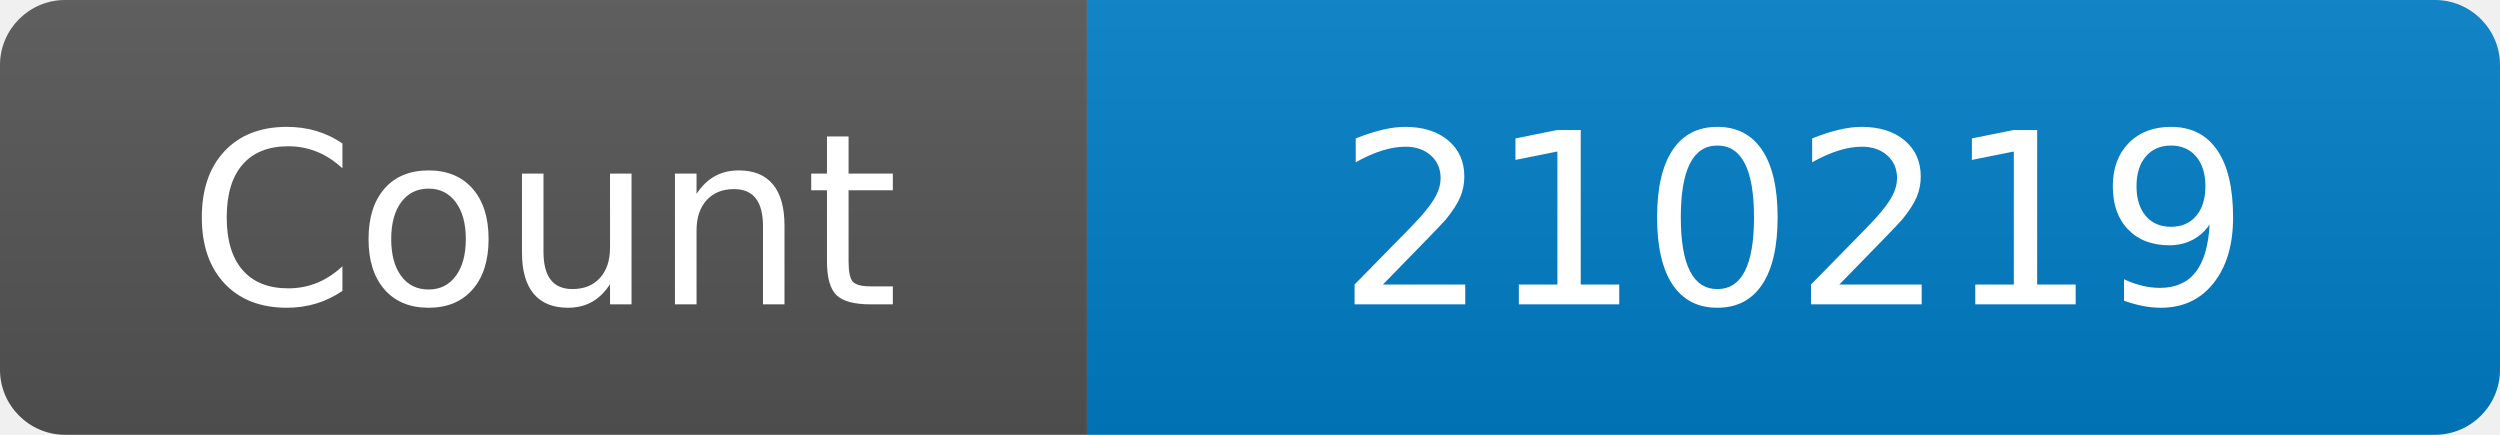
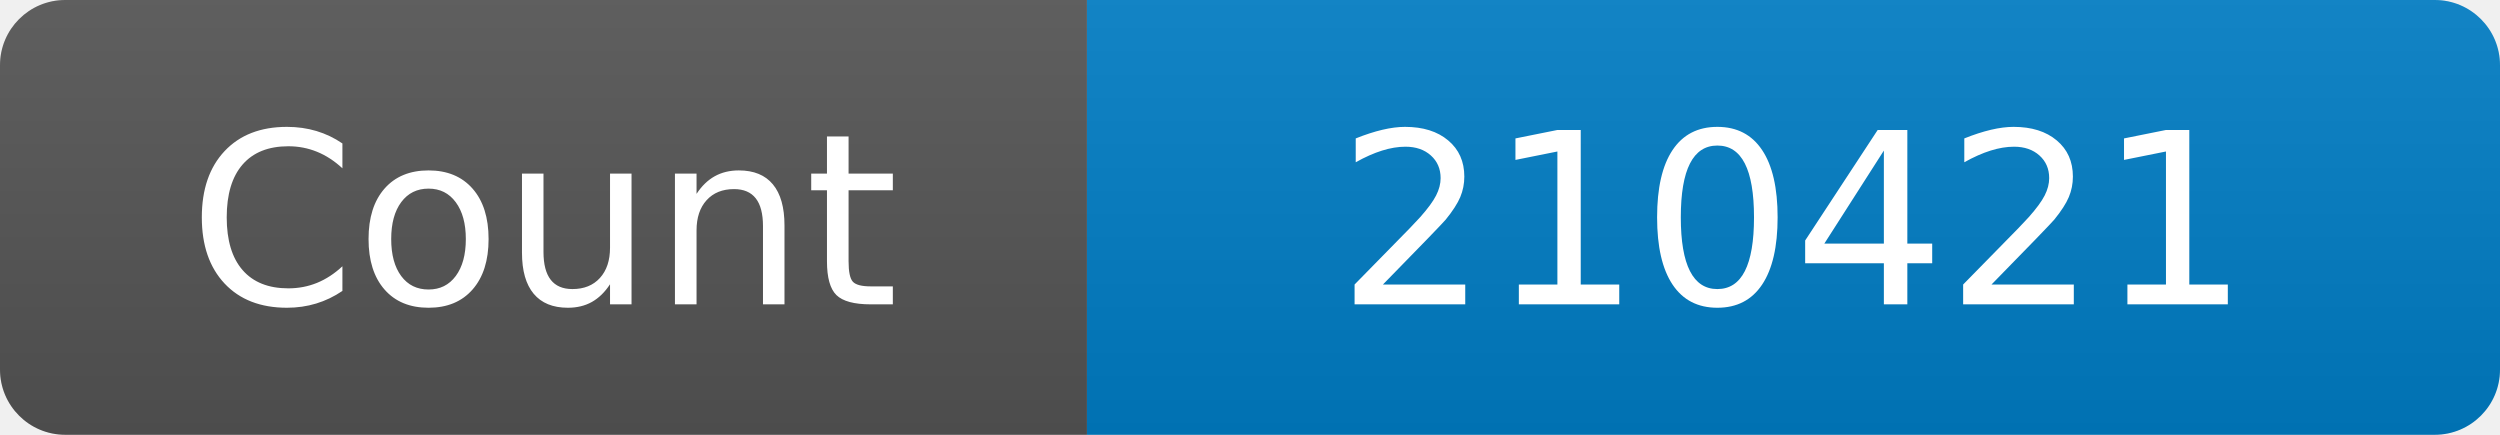
<svg xmlns="http://www.w3.org/2000/svg" width="115" height="20" role="img" aria-label="Maintained?: yes">
  <linearGradient id="s" x2="0" y2="100%">
    <stop offset="0" stop-color="#bbb" stop-opacity=".1" />
    <stop offset="1" stop-opacity=".1" />
  </linearGradient>
  <clipPath id="r">
    <rect width="115" height="20" rx="3" fill="#fff" />
  </clipPath>
  <g clip-path="url(#r)">
    <rect width="50" height="20" fill="#555" />
    <rect x="50" width="160" height="20" fill="#007ec6" />
    <rect width="115" height="20" fill="url(#s)" />
  </g>
  <g fill="#fff" text-anchor="middle" font-family="Verdana,Geneva,DejaVu Sans,sans-serif" font-size="110">
    <text x="250" y="140" transform="scale(.1)" fill="#fff">Count</text>
-     <text x="825" y="140" transform="scale(.1)" fill="#fff">210219</text>
+     <text x="825" y="140" transform="scale(.1)" fill="#fff">210421</text>
  </g>
</svg>
